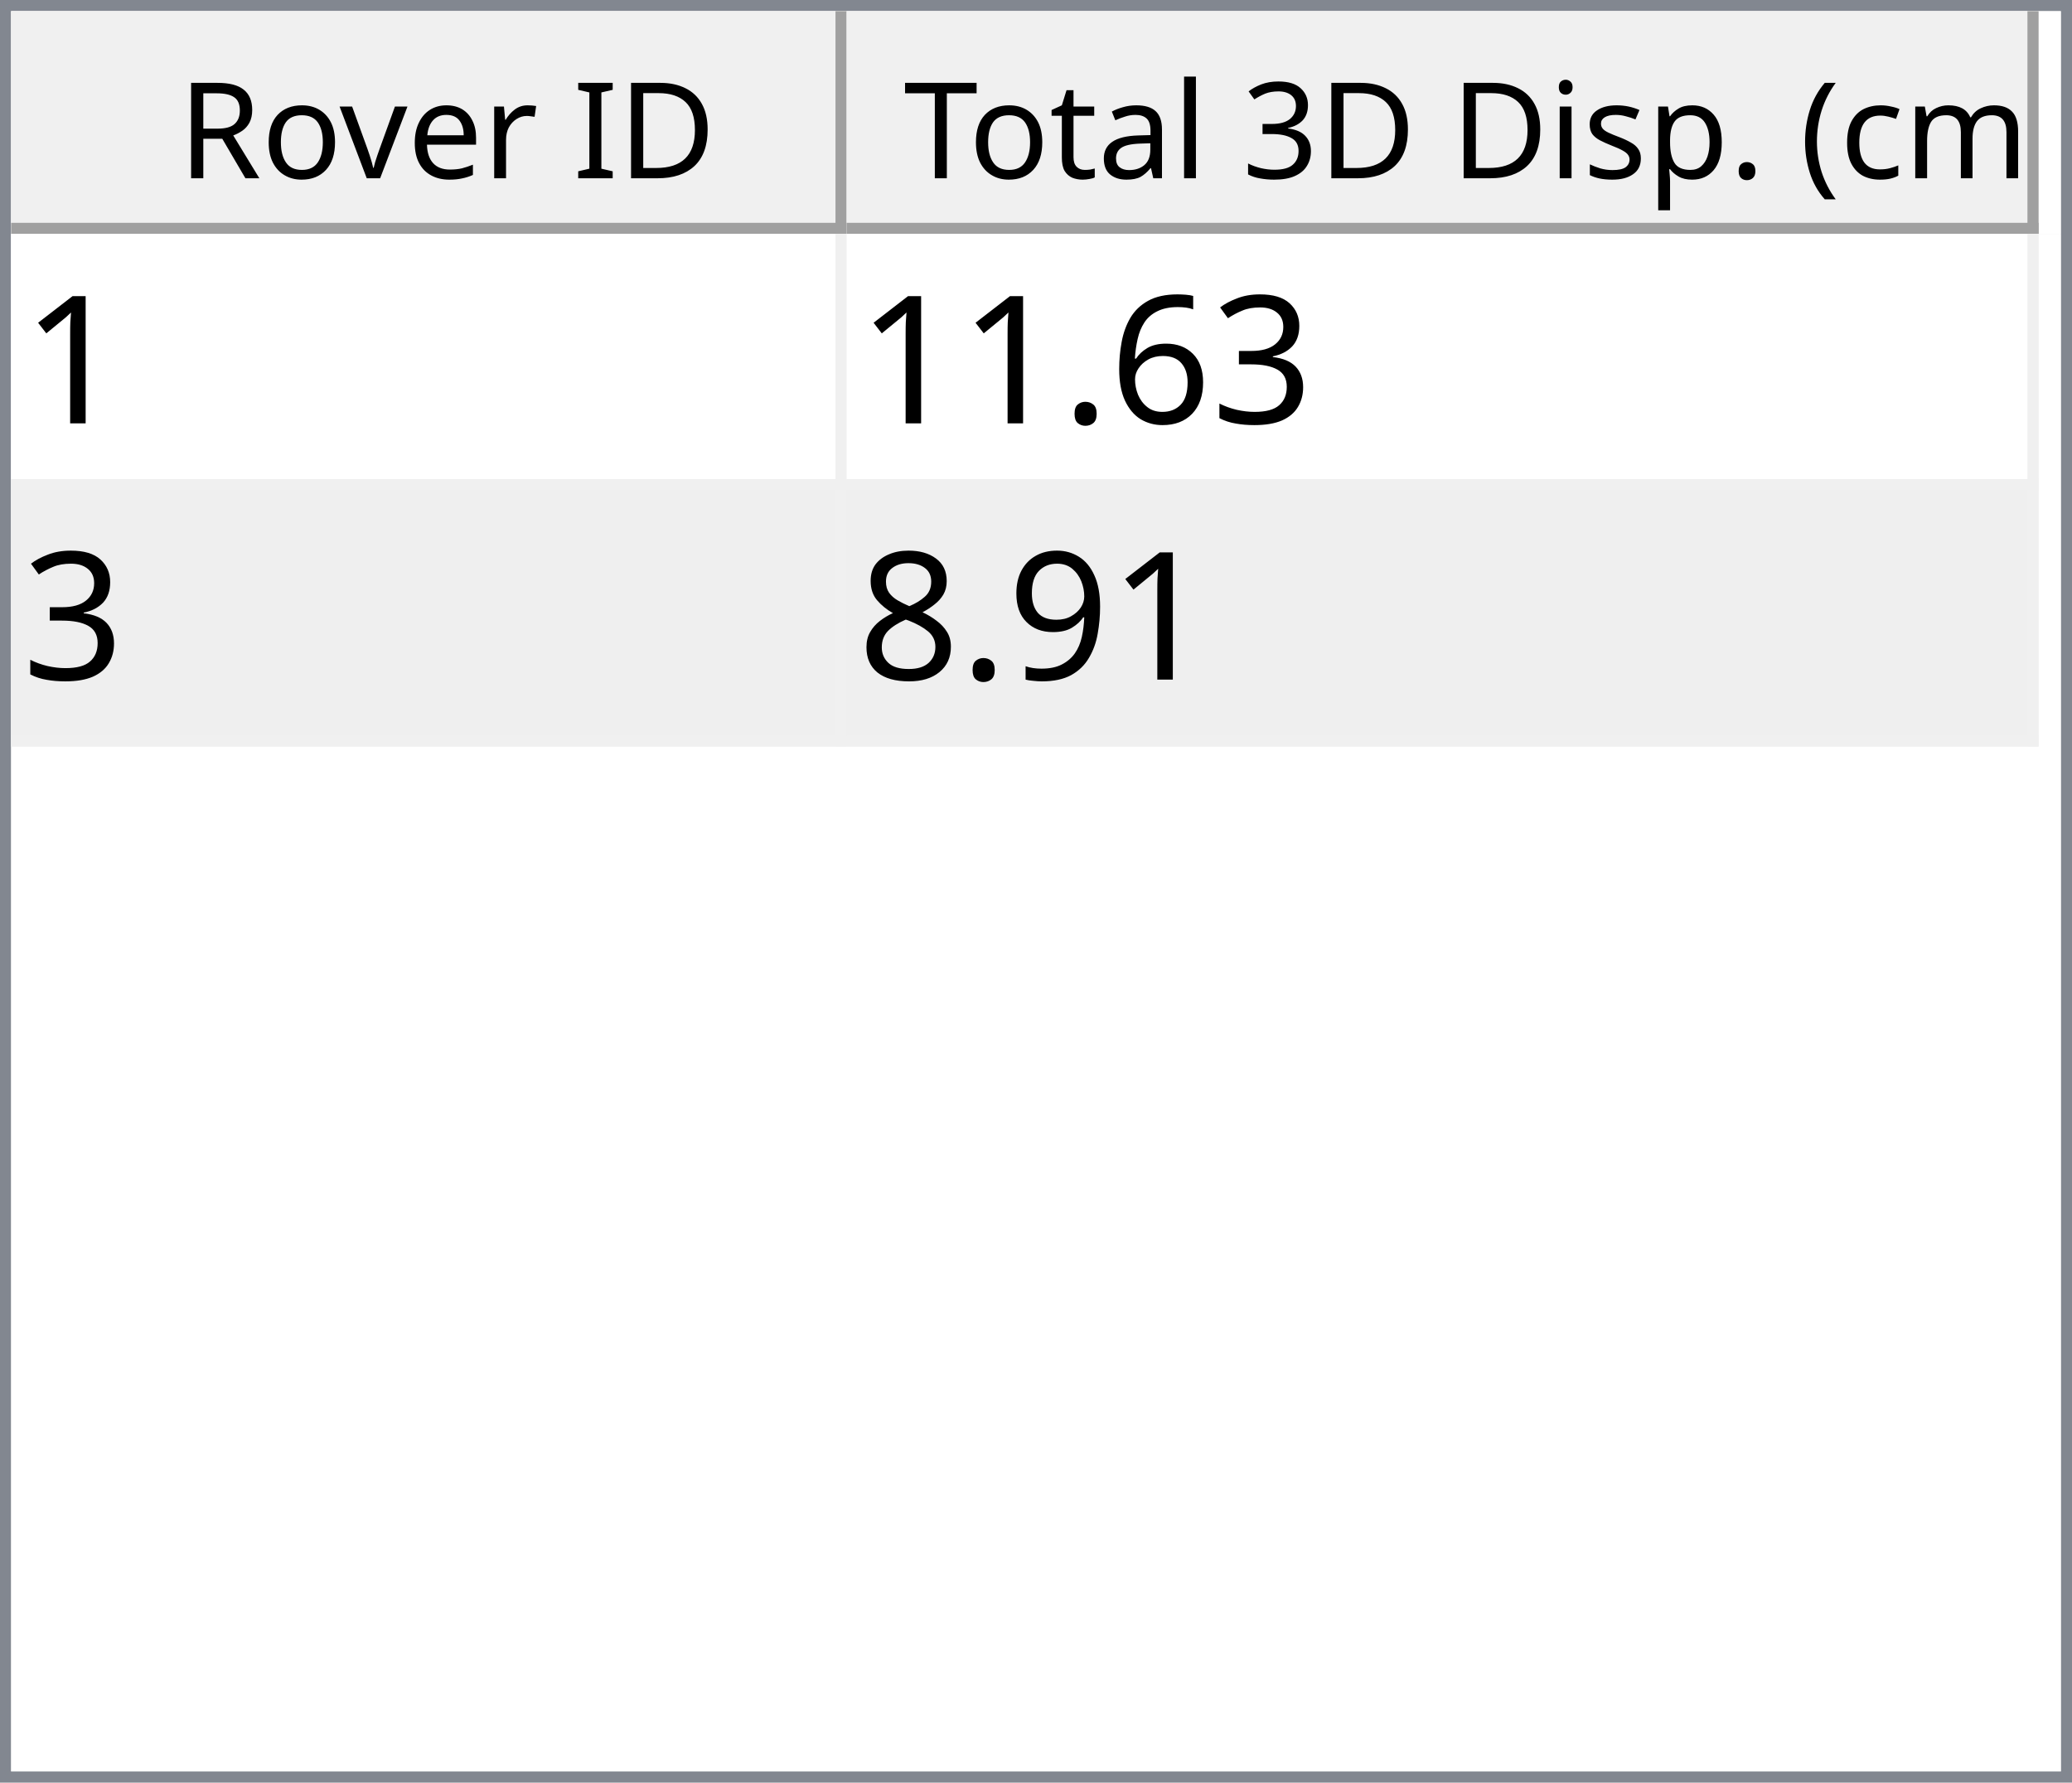
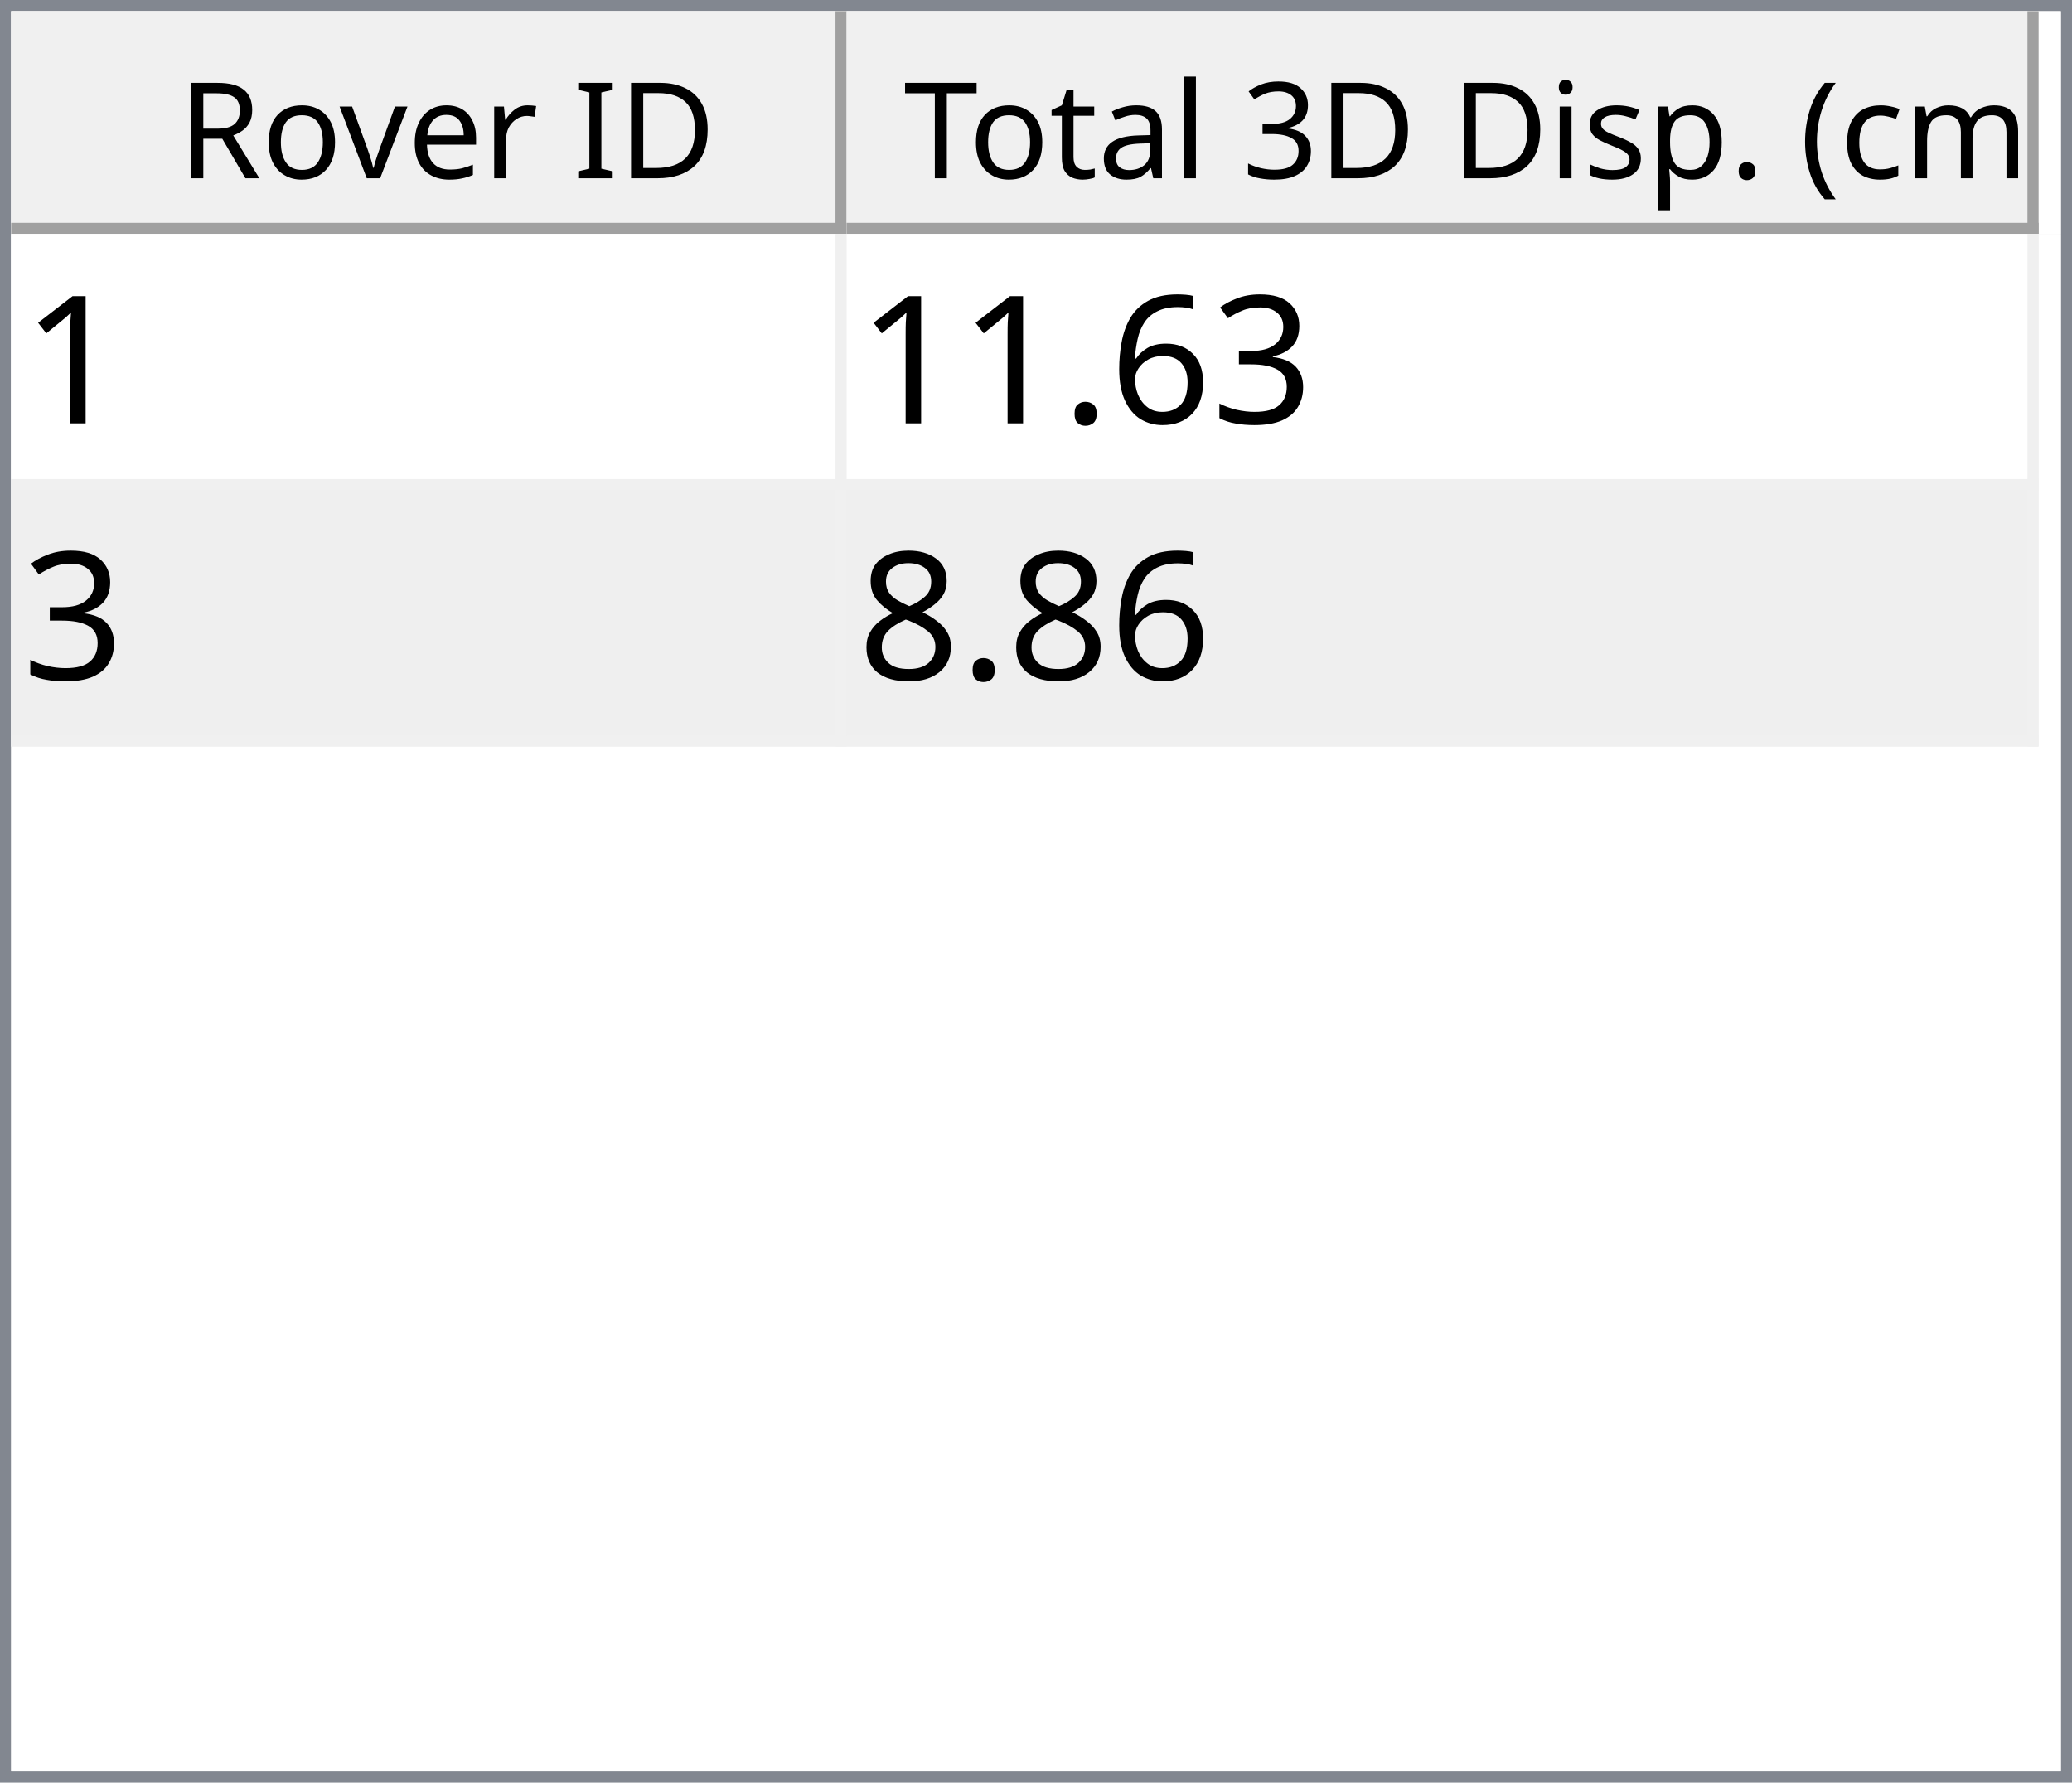
<svg xmlns="http://www.w3.org/2000/svg" style="fill-opacity:1; color-rendering:auto; color-interpolation:auto; text-rendering:auto; stroke:black; stroke-linecap:square; stroke-miterlimit:10; shape-rendering:auto; stroke-opacity:1; fill:black; stroke-dasharray:none; font-weight:normal; stroke-width:1; font-family:'Dialog'; font-style:normal; stroke-linejoin:miter; font-size:12px; stroke-dashoffset:0; image-rendering:auto;" width="186" height="160">
  <defs id="genericDefs" />
  <g>
    <defs id="defs1">
      <clipPath clipPathUnits="userSpaceOnUse" id="clipPath1">
        <path d="M0 0 L186 0 L186 160 L0 160 L0 0 Z" />
      </clipPath>
      <clipPath clipPathUnits="userSpaceOnUse" id="clipPath2">
        <path d="M0 0 L0 160 L186 160 L186 0 Z" />
      </clipPath>
      <clipPath clipPathUnits="userSpaceOnUse" id="clipPath3">
        <path d="M0 0 L0 20 L184 20 L184 0 Z" />
      </clipPath>
      <clipPath clipPathUnits="userSpaceOnUse" id="clipPath4">
        <path d="M0 0 L0 20 L75 20 L75 0 Z" />
      </clipPath>
      <clipPath clipPathUnits="userSpaceOnUse" id="clipPath5">
        <path d="M1 1 L1 19 L74 19 L74 1 Z" />
      </clipPath>
      <clipPath clipPathUnits="userSpaceOnUse" id="clipPath6">
        <path d="M0 0 L0 18 L73 18 L73 0 Z" />
      </clipPath>
      <clipPath clipPathUnits="userSpaceOnUse" id="clipPath7">
        <path d="M-0.5 -0.5 L-0.5 19.5 L74.5 19.5 L74.5 -0.5 Z" />
      </clipPath>
      <clipPath clipPathUnits="userSpaceOnUse" id="clipPath8">
        <path d="M0 0 L0 20 L107 20 L107 0 Z" />
      </clipPath>
      <clipPath clipPathUnits="userSpaceOnUse" id="clipPath9">
        <path d="M1 1 L1 19 L106 19 L106 1 Z" />
      </clipPath>
      <clipPath clipPathUnits="userSpaceOnUse" id="clipPath10">
        <path d="M0 0 L0 18 L105 18 L105 0 Z" />
      </clipPath>
      <clipPath clipPathUnits="userSpaceOnUse" id="clipPath11">
        <path d="M-0.5 -0.5 L-0.5 19.5 L106.5 19.5 L106.5 -0.5 Z" />
      </clipPath>
      <clipPath clipPathUnits="userSpaceOnUse" id="clipPath12">
        <path d="M0 0 L0 138 L184 138 L184 0 Z" />
      </clipPath>
      <clipPath clipPathUnits="userSpaceOnUse" id="clipPath13">
        <path d="M0 0 L0 46 L182 46 L182 0 Z" />
      </clipPath>
      <clipPath clipPathUnits="userSpaceOnUse" id="clipPath14">
        <path d="M-0.5 -0.5 L-0.5 45.5 L181.5 45.5 L181.5 -0.5 Z" />
      </clipPath>
      <clipPath clipPathUnits="userSpaceOnUse" id="clipPath15">
        <path d="M0 0 L0 22 L74 22 L74 0 Z" />
      </clipPath>
      <clipPath clipPathUnits="userSpaceOnUse" id="clipPath16">
        <path d="M0 0 L0 22 L106 22 L106 0 Z" />
      </clipPath>
      <font horiz-adv-x="64.551" id="font1">
        <font-face ascent="107.91" descent="25.098" units-per-em="100" style="font-style:normal; font-family:Segoe UI; font-weight:normal;" />
        <missing-glyph horiz-adv-x="64.551" d="M8.109 0 L8.109 68.266 L56.453 68.266 L56.453 0 L8.109 0 ZM15.328 7.234 L49.219 7.234 L49.219 61.031 L15.328 61.031 L15.328 7.234 Z" />
        <glyph unicode="D" horiz-adv-x="70.117" d="M9.188 0 L9.188 70.016 L28.516 70.016 Q65.531 70.016 65.531 35.891 Q65.531 19.672 55.25 9.836 Q44.969 0 27.734 0 L9.188 0 ZM17.391 62.594 L17.391 7.422 L27.828 7.422 Q41.609 7.422 49.273 14.797 Q56.938 22.172 56.938 35.688 Q56.938 62.594 28.328 62.594 L17.391 62.594 Z" />
        <glyph unicode="I" horiz-adv-x="26.611" d="M17.391 0 L9.188 0 L9.188 70.016 L17.391 70.016 L17.391 0 Z" />
        <glyph unicode=" " horiz-adv-x="27.393" d="" />
        <glyph unicode="r" horiz-adv-x="34.766" d="M34.188 41.891 Q32.078 43.5 28.125 43.5 Q23 43.5 19.555 38.672 Q16.109 33.844 16.109 25.484 L16.109 0 L8.109 0 L8.109 50 L16.109 50 L16.109 39.703 L16.312 39.703 Q18.016 44.969 21.531 47.922 Q25.047 50.875 29.391 50.875 Q32.516 50.875 34.188 50.203 L34.188 41.891 Z" />
        <glyph unicode="e" horiz-adv-x="52.295" d="M48.297 23 L12.984 23 Q13.188 14.656 17.484 10.109 Q21.781 5.562 29.297 5.562 Q37.75 5.562 44.828 11.141 L44.828 3.609 Q38.234 -1.172 27.391 -1.172 Q16.797 -1.172 10.742 5.641 Q4.688 12.453 4.688 24.812 Q4.688 36.469 11.305 43.82 Q17.922 51.172 27.734 51.172 Q37.547 51.172 42.922 44.828 Q48.297 38.484 48.297 27.203 L48.297 23 ZM40.094 29.781 Q40.047 36.719 36.75 40.578 Q33.453 44.438 27.594 44.438 Q21.922 44.438 17.969 40.383 Q14.016 36.328 13.094 29.781 L40.094 29.781 Z" />
        <glyph unicode="v" horiz-adv-x="47.9" d="M47.406 50 L27.484 0 L19.625 0 L0.688 50 L9.469 50 L22.172 13.672 Q23.578 9.672 23.922 6.688 L24.125 6.688 Q24.609 10.453 25.688 13.484 L38.969 50 L47.406 50 Z" />
        <glyph unicode="o" horiz-adv-x="58.594" d="M29 -1.172 Q17.922 -1.172 11.305 5.836 Q4.688 12.844 4.688 24.422 Q4.688 37.016 11.57 44.094 Q18.453 51.172 30.172 51.172 Q41.359 51.172 47.633 44.289 Q53.906 37.406 53.906 25.203 Q53.906 13.234 47.141 6.031 Q40.375 -1.172 29 -1.172 ZM29.594 44.438 Q21.875 44.438 17.383 39.188 Q12.891 33.938 12.891 24.703 Q12.891 15.828 17.43 10.695 Q21.969 5.562 29.594 5.562 Q37.359 5.562 41.531 10.594 Q45.703 15.625 45.703 24.906 Q45.703 34.281 41.531 39.359 Q37.359 44.438 29.594 44.438 Z" />
        <glyph unicode="R" horiz-adv-x="59.814" d="M59.375 0 L49.609 0 L37.891 19.625 Q36.281 22.359 34.766 24.289 Q33.25 26.219 31.664 27.438 Q30.078 28.656 28.25 29.219 Q26.422 29.781 24.125 29.781 L17.391 29.781 L17.391 0 L9.188 0 L9.188 70.016 L30.078 70.016 Q34.672 70.016 38.555 68.867 Q42.438 67.719 45.289 65.375 Q48.141 63.031 49.758 59.547 Q51.375 56.062 51.375 51.375 Q51.375 47.703 50.273 44.656 Q49.172 41.609 47.148 39.211 Q45.125 36.812 42.266 35.133 Q39.406 33.453 35.844 32.516 L35.844 32.328 Q37.594 31.547 38.891 30.547 Q40.188 29.547 41.359 28.18 Q42.531 26.812 43.68 25.078 Q44.828 23.344 46.234 21.047 L59.375 0 ZM17.391 62.594 L17.391 37.203 L28.516 37.203 Q31.594 37.203 34.203 38.133 Q36.812 39.062 38.719 40.797 Q40.625 42.531 41.703 45.047 Q42.781 47.562 42.781 50.688 Q42.781 56.297 39.141 59.445 Q35.5 62.594 28.609 62.594 L17.391 62.594 Z" />
        <glyph unicode=")" horiz-adv-x="30.176" d="M8.297 -15.922 L1.172 -15.922 Q16.406 2.344 16.406 26.812 Q16.406 51.469 1.078 70.016 L8.297 70.016 Q23.531 52.156 23.531 26.703 Q23.531 1.375 8.297 -15.922 Z" />
        <glyph unicode="m" horiz-adv-x="86.133" d="M79.109 0 L71.094 0 L71.094 28.719 Q71.094 37.016 68.531 40.727 Q65.969 44.438 59.906 44.438 Q54.781 44.438 51.195 39.75 Q47.609 35.062 47.609 28.516 L47.609 0 L39.594 0 L39.594 29.688 Q39.594 44.438 28.219 44.438 Q22.953 44.438 19.531 40.016 Q16.109 35.594 16.109 28.516 L16.109 0 L8.109 0 L8.109 50 L16.109 50 L16.109 42.094 L16.312 42.094 Q21.625 51.172 31.844 51.172 Q36.969 51.172 40.773 48.312 Q44.578 45.453 46 40.828 Q51.562 51.172 62.594 51.172 Q79.109 51.172 79.109 30.812 L79.109 0 Z" />
        <glyph unicode="c" horiz-adv-x="46.191" d="M42.188 2.297 Q36.422 -1.172 28.516 -1.172 Q17.828 -1.172 11.258 5.789 Q4.688 12.75 4.688 23.828 Q4.688 36.188 11.766 43.68 Q18.844 51.172 30.672 51.172 Q37.25 51.172 42.281 48.734 L42.281 40.531 Q36.719 44.438 30.375 44.438 Q22.703 44.438 17.797 38.945 Q12.891 33.453 12.891 24.516 Q12.891 15.719 17.508 10.641 Q22.125 5.562 29.891 5.562 Q36.422 5.562 42.188 9.906 L42.188 2.297 Z" />
        <glyph unicode="(" horiz-adv-x="30.176" d="M29.109 -15.922 L21.969 -15.922 Q6.844 1.375 6.844 26.703 Q6.844 52.156 21.969 70.016 L29.203 70.016 Q13.875 51.469 13.875 26.812 Q13.875 2.344 29.109 -15.922 Z" />
        <glyph unicode="." horiz-adv-x="21.68" d="M10.891 -1.078 Q8.641 -1.078 7.055 0.539 Q5.469 2.156 5.469 4.391 Q5.469 6.641 7.055 8.273 Q8.641 9.906 10.891 9.906 Q13.188 9.906 14.797 8.273 Q16.406 6.641 16.406 4.391 Q16.406 2.156 14.797 0.539 Q13.188 -1.078 10.891 -1.078 Z" />
        <glyph unicode="p" horiz-adv-x="58.789" d="M16.312 7.234 L16.109 7.234 L16.109 -23 L8.109 -23 L8.109 50 L16.109 50 L16.109 41.219 L16.312 41.219 Q22.219 51.172 33.594 51.172 Q43.266 51.172 48.688 44.461 Q54.109 37.75 54.109 26.469 Q54.109 13.922 48 6.375 Q41.891 -1.172 31.297 -1.172 Q21.578 -1.172 16.312 7.234 ZM16.109 27.391 L16.109 20.406 Q16.109 14.203 20.141 9.883 Q24.172 5.562 30.375 5.562 Q37.641 5.562 41.773 11.133 Q45.906 16.703 45.906 26.609 Q45.906 34.969 42.047 39.703 Q38.188 44.438 31.594 44.438 Q24.609 44.438 20.359 39.578 Q16.109 34.719 16.109 27.391 Z" />
        <glyph unicode="s" horiz-adv-x="42.432" d="M5.078 1.812 L5.078 10.406 Q11.625 5.562 19.484 5.562 Q30.031 5.562 30.031 12.594 Q30.031 14.594 29.125 15.992 Q28.219 17.391 26.68 18.461 Q25.141 19.531 23.07 20.383 Q21 21.234 18.609 22.172 Q15.281 23.484 12.766 24.828 Q10.25 26.172 8.57 27.859 Q6.891 29.547 6.031 31.695 Q5.172 33.844 5.172 36.719 Q5.172 40.234 6.789 42.945 Q8.406 45.656 11.086 47.484 Q13.766 49.312 17.211 50.242 Q20.656 51.172 24.312 51.172 Q30.812 51.172 35.938 48.922 L35.938 40.828 Q30.422 44.438 23.25 44.438 Q21 44.438 19.195 43.922 Q17.391 43.406 16.094 42.477 Q14.797 41.547 14.086 40.258 Q13.375 38.969 13.375 37.406 Q13.375 35.453 14.086 34.133 Q14.797 32.812 16.164 31.789 Q17.531 30.766 19.484 29.938 Q21.438 29.109 23.922 28.125 Q27.25 26.859 29.883 25.516 Q32.516 24.172 34.375 22.484 Q36.234 20.797 37.234 18.602 Q38.234 16.406 38.234 13.375 Q38.234 9.672 36.602 6.938 Q34.969 4.203 32.234 2.398 Q29.5 0.594 25.93 -0.289 Q22.359 -1.172 18.453 -1.172 Q10.75 -1.172 5.078 1.812 Z" />
        <glyph unicode="i" horiz-adv-x="24.219" d="M12.203 62.703 Q10.062 62.703 8.547 64.164 Q7.031 65.625 7.031 67.875 Q7.031 70.125 8.547 71.609 Q10.062 73.094 12.203 73.094 Q14.406 73.094 15.945 71.609 Q17.484 70.125 17.484 67.875 Q17.484 65.719 15.945 64.211 Q14.406 62.703 12.203 62.703 ZM16.109 0 L8.109 0 L8.109 50 L16.109 50 L16.109 0 Z" />
        <glyph unicode="3" horiz-adv-x="53.906" d="M46.531 19.828 Q46.531 15.094 44.75 11.211 Q42.969 7.328 39.719 4.57 Q36.469 1.812 31.93 0.297 Q27.391 -1.219 21.922 -1.219 Q11.922 -1.219 6 2.594 L6 11.188 Q13.094 5.609 22.219 5.609 Q25.875 5.609 28.828 6.539 Q31.781 7.469 33.906 9.227 Q36.031 10.984 37.18 13.477 Q38.328 15.969 38.328 19.094 Q38.328 32.812 18.797 32.812 L12.984 32.812 L12.984 39.594 L18.5 39.594 Q35.797 39.594 35.797 52.484 Q35.797 64.406 22.609 64.406 Q15.188 64.406 8.688 59.422 L8.688 67.188 Q15.375 71.188 24.609 71.188 Q29 71.188 32.57 69.969 Q36.141 68.75 38.68 66.555 Q41.219 64.359 42.609 61.281 Q44 58.203 44 54.5 Q44 40.672 30.031 36.719 L30.031 36.531 Q33.594 36.141 36.625 34.797 Q39.656 33.453 41.852 31.305 Q44.047 29.156 45.289 26.25 Q46.531 23.344 46.531 19.828 Z" />
        <glyph unicode="l" horiz-adv-x="24.219" d="M16.109 0 L8.109 0 L8.109 74.031 L16.109 74.031 L16.109 0 Z" />
        <glyph unicode="a" horiz-adv-x="50.879" d="M43.891 0 L35.891 0 L35.891 7.812 L35.688 7.812 Q30.469 -1.172 20.312 -1.172 Q12.844 -1.172 8.617 2.781 Q4.391 6.734 4.391 13.281 Q4.391 27.297 20.906 29.594 L35.891 31.688 Q35.891 44.438 25.594 44.438 Q16.547 44.438 9.281 38.281 L9.281 46.484 Q16.656 51.172 26.266 51.172 Q43.891 51.172 43.891 32.516 L43.891 0 ZM35.891 25.297 L23.828 23.641 Q18.266 22.859 15.43 20.875 Q12.594 18.891 12.594 13.875 Q12.594 10.203 15.211 7.883 Q17.828 5.562 22.172 5.562 Q28.125 5.562 32.008 9.742 Q35.891 13.922 35.891 20.312 L35.891 25.297 Z" />
        <glyph unicode="t" horiz-adv-x="33.887" d="M31.297 0.484 Q28.469 -1.078 23.828 -1.078 Q10.688 -1.078 10.688 13.578 L10.688 43.172 L2.094 43.172 L2.094 50 L10.688 50 L10.688 62.203 L18.703 64.797 L18.703 50 L31.297 50 L31.297 43.172 L18.703 43.172 L18.703 14.984 Q18.703 9.969 20.414 7.82 Q22.125 5.672 26.078 5.672 Q29.109 5.672 31.297 7.328 L31.297 0.484 Z" />
        <glyph unicode="T" horiz-adv-x="52.393" d="M50.594 62.594 L30.375 62.594 L30.375 0 L22.172 0 L22.172 62.594 L2 62.594 L2 70.016 L50.594 70.016 L50.594 62.594 Z" />
      </font>
      <font horiz-adv-x="75.0" id="font2">
        <font-face ascent="100.537" descent="21.973" units-per-em="100" style="font-style:normal; font-family:sans-serif; font-weight:normal;" />
        <missing-glyph horiz-adv-x="75.0" d="M12.5 0 L12.5 62.5 L62.5 62.5 L62.5 0 L12.5 0 ZM14.062 1.562 L60.938 1.562 L60.938 60.938 L14.062 60.938 L14.062 1.562 Z" />
        <glyph unicode="1" horiz-adv-x="55.615" d="M37.25 0 L28.469 0 L28.469 56 Q25.297 52.984 20.141 49.953 Q14.984 46.922 10.891 45.406 L10.891 53.906 Q18.266 57.375 23.781 62.305 Q29.297 67.234 31.594 71.875 L37.25 71.875 L37.25 0 Z" />
        <glyph unicode="3" horiz-adv-x="55.615" d="M4.203 18.891 L12.984 20.062 Q14.5 12.594 18.141 9.297 Q21.781 6 27 6 Q33.203 6 37.477 10.297 Q41.75 14.594 41.75 20.953 Q41.75 27 37.797 30.93 Q33.844 34.859 27.734 34.859 Q25.25 34.859 21.531 33.891 L22.516 41.609 Q23.391 41.5 23.922 41.5 Q29.547 41.5 34.039 44.43 Q38.531 47.359 38.531 53.469 Q38.531 58.297 35.258 61.477 Q31.984 64.656 26.812 64.656 Q21.688 64.656 18.266 61.43 Q14.844 58.203 13.875 51.766 L5.078 53.328 Q6.688 62.156 12.398 67.016 Q18.109 71.875 26.609 71.875 Q32.469 71.875 37.398 69.359 Q42.328 66.844 44.945 62.5 Q47.562 58.156 47.562 53.266 Q47.562 48.641 45.07 44.828 Q42.578 41.016 37.703 38.766 Q44.047 37.312 47.562 32.695 Q51.078 28.078 51.078 21.141 Q51.078 11.766 44.242 5.25 Q37.406 -1.266 26.953 -1.266 Q17.531 -1.266 11.305 4.352 Q5.078 9.969 4.203 18.891 Z" />
        <glyph unicode="6" horiz-adv-x="55.615" d="M49.75 54.047 L41.016 53.375 Q39.844 58.547 37.703 60.891 Q34.125 64.656 28.906 64.656 Q24.703 64.656 21.531 62.312 Q17.391 59.281 14.992 53.469 Q12.594 47.656 12.5 36.922 Q15.672 41.75 20.266 44.094 Q24.859 46.438 29.891 46.438 Q38.672 46.438 44.852 39.969 Q51.031 33.5 51.031 23.25 Q51.031 16.5 48.125 10.719 Q45.219 4.938 40.141 1.859 Q35.062 -1.219 28.609 -1.219 Q17.625 -1.219 10.695 6.859 Q3.766 14.938 3.766 33.5 Q3.766 54.25 11.422 63.672 Q18.109 71.875 29.438 71.875 Q37.891 71.875 43.289 67.141 Q48.688 62.406 49.75 54.047 ZM13.875 23.188 Q13.875 18.656 15.797 14.508 Q17.719 10.359 21.188 8.18 Q24.656 6 28.469 6 Q34.031 6 38.039 10.492 Q42.047 14.984 42.047 22.703 Q42.047 30.125 38.086 34.398 Q34.125 38.672 28.125 38.672 Q22.172 38.672 18.023 34.398 Q13.875 30.125 13.875 23.188 Z" />
        <glyph unicode="." horiz-adv-x="27.783" d="M9.078 0 L9.078 10.016 L19.094 10.016 L19.094 0 L9.078 0 Z" />
-         <glyph unicode="9" horiz-adv-x="55.615" d="M5.469 16.547 L13.922 17.328 Q14.984 11.375 18.016 8.688 Q21.047 6 25.781 6 Q29.828 6 32.883 7.859 Q35.938 9.719 37.891 12.82 Q39.844 15.922 41.164 21.195 Q42.484 26.469 42.484 31.938 Q42.484 32.516 42.438 33.688 Q39.797 29.5 35.234 26.883 Q30.672 24.266 25.344 24.266 Q16.453 24.266 10.305 30.711 Q4.156 37.156 4.156 47.703 Q4.156 58.594 10.578 65.234 Q17 71.875 26.656 71.875 Q33.641 71.875 39.43 68.117 Q45.219 64.359 48.219 57.398 Q51.219 50.438 51.219 37.25 Q51.219 23.531 48.242 15.406 Q45.266 7.281 39.383 3.031 Q33.5 -1.219 25.594 -1.219 Q17.188 -1.219 11.867 3.445 Q6.547 8.109 5.469 16.547 ZM41.453 48.141 Q41.453 55.719 37.43 60.156 Q33.406 64.594 27.734 64.594 Q21.875 64.594 17.531 59.812 Q13.188 55.031 13.188 47.406 Q13.188 40.578 17.312 36.305 Q21.438 32.031 27.484 32.031 Q33.594 32.031 37.523 36.305 Q41.453 40.578 41.453 48.141 Z" />
        <glyph unicode="8" horiz-adv-x="55.615" d="M17.672 38.812 Q12.203 40.828 9.57 44.539 Q6.938 48.25 6.938 53.422 Q6.938 61.234 12.555 66.555 Q18.172 71.875 27.484 71.875 Q36.859 71.875 42.578 66.43 Q48.297 60.984 48.297 53.172 Q48.297 48.188 45.68 44.508 Q43.062 40.828 37.75 38.812 Q44.344 36.672 47.781 31.883 Q51.219 27.094 51.219 20.453 Q51.219 11.281 44.727 5.031 Q38.234 -1.219 27.641 -1.219 Q17.047 -1.219 10.547 5.055 Q4.047 11.328 4.047 20.703 Q4.047 27.688 7.594 32.398 Q11.141 37.109 17.672 38.812 ZM15.922 53.719 Q15.922 48.641 19.195 45.414 Q22.469 42.188 27.688 42.188 Q32.766 42.188 36.016 45.383 Q39.266 48.578 39.266 53.219 Q39.266 58.062 35.914 61.359 Q32.562 64.656 27.594 64.656 Q22.562 64.656 19.242 61.43 Q15.922 58.203 15.922 53.719 ZM13.094 20.656 Q13.094 16.891 14.875 13.375 Q16.656 9.859 20.172 7.93 Q23.688 6 27.734 6 Q34.031 6 38.133 10.055 Q42.234 14.109 42.234 20.359 Q42.234 26.703 38.016 30.859 Q33.797 35.016 27.438 35.016 Q21.234 35.016 17.164 30.914 Q13.094 26.812 13.094 20.656 Z" />
      </font>
    </defs>
    <g style="fill:white; stroke:white;">
      <rect x="0" y="0" width="186" style="clip-path:url(#clipPath1); stroke:none;" height="160" />
    </g>
    <g style="fill:white; text-rendering:optimizeSpeed; color-rendering:optimizeSpeed; image-rendering:optimizeSpeed; shape-rendering:crispEdges; stroke:white; color-interpolation:sRGB;">
      <rect x="0" width="186" height="160" y="0" style="stroke:none;" />
      <path style="stroke:none;" d="M0 160 L186 160 L186 0 L0 0 Z" />
    </g>
    <g style="fill:rgb(240,240,240); font-family:'Segoe UI'; stroke:rgb(240,240,240);">
      <rect x="0" y="0" width="186" style="clip-path:url(#clipPath2); stroke:none;" height="160" />
    </g>
    <g style="fill:rgb(130,135,144); font-family:'Segoe UI'; stroke:rgb(130,135,144);">
      <path d="M0 0 L186 0 L186 160 L0 160 L0 0 ZM1 1 L185 1 L185 159 L1 159 L1 1 Z" style="fill-rule:evenodd; clip-path:url(#clipPath2); stroke:none;" />
    </g>
    <g style="fill:white; font-family:'Segoe UI'; stroke:white;" transform="translate(1,1)">
      <rect x="0" y="0" width="184" style="clip-path:url(#clipPath3); stroke:none;" height="20" />
    </g>
    <g style="fill:rgb(240,240,240); font-family:'Segoe UI'; stroke:rgb(240,240,240);" transform="translate(1,1)">
      <rect x="0" y="0" width="75" style="clip-path:url(#clipPath4); stroke:none;" height="20" />
    </g>
    <g style="font-family:'Segoe UI';" transform="translate(2,2)">
      <text x="14" xml:space="preserve" y="14" style="clip-path:url(#clipPath6); stroke:none;">Rover ID</text>
    </g>
    <g style="fill:rgb(160,160,160); font-family:'Segoe UI'; stroke:rgb(160,160,160); stroke-linejoin:bevel;" transform="translate(1.5,1.5)">
      <line x1="74" x2="74" y1="0" style="fill:none; clip-path:url(#clipPath7);" y2="19" />
    </g>
    <g style="fill:rgb(160,160,160); font-family:'Segoe UI'; stroke:rgb(160,160,160); stroke-linejoin:bevel;" transform="matrix(1,0,0,1,1,1) translate(0.5,0.5)">
      <line x1="0" x2="74" y1="19" style="fill:none; clip-path:url(#clipPath7);" y2="19" />
    </g>
    <g style="fill:rgb(240,240,240); font-family:'Segoe UI'; stroke:rgb(240,240,240);" transform="translate(76,1)">
      <rect x="0" y="0" width="107" style="clip-path:url(#clipPath8); stroke:none;" height="20" />
    </g>
    <g style="font-family:'Segoe UI';" transform="translate(77,2)">
      <text x="1" xml:space="preserve" y="14" style="clip-path:url(#clipPath10); stroke:none;"> Total 3D Disp. (cm)</text>
    </g>
    <g style="fill:rgb(160,160,160); font-family:'Segoe UI'; stroke:rgb(160,160,160); stroke-linejoin:bevel;" transform="translate(76.5,1.5)">
      <line x1="106" x2="106" y1="0" style="fill:none; clip-path:url(#clipPath11);" y2="19" />
    </g>
    <g style="fill:rgb(160,160,160); font-family:'Segoe UI'; stroke:rgb(160,160,160); stroke-linejoin:bevel;" transform="matrix(1,0,0,1,76,1) translate(0.5,0.5)">
      <line x1="0" x2="106" y1="19" style="fill:none; clip-path:url(#clipPath11);" y2="19" />
    </g>
    <g style="fill:white; font-family:'Segoe UI'; stroke:white;" transform="translate(1,21)">
      <rect x="0" y="0" width="184" style="clip-path:url(#clipPath12); stroke:none;" height="138" />
    </g>
    <g style="fill:rgb(240,240,240); font-size:16px; font-family:sans-serif; stroke:rgb(240,240,240);" transform="translate(1,21)">
      <rect x="0" y="0" width="182" style="clip-path:url(#clipPath13); stroke:none;" height="46" />
      <line transform="translate(0.5,0.5)" x1="0" x2="181" y1="22" style="clip-path:url(#clipPath14); fill:none; stroke-linejoin:bevel;" y2="22" />
    </g>
    <g transform="matrix(1,0,0,1,1,21) translate(0.5,0.5)" style="fill:rgb(240,240,240); font-size:16px; font-family:sans-serif; stroke:rgb(240,240,240); stroke-linejoin:bevel;">
      <line x1="0" x2="181" y1="45" style="fill:none; clip-path:url(#clipPath14);" y2="45" />
    </g>
    <g transform="matrix(1,0,0,1,1,21) translate(0.5,0.5)" style="fill:rgb(240,240,240); font-size:16px; font-family:sans-serif; stroke:rgb(240,240,240); stroke-linejoin:bevel;">
      <line x1="74" x2="74" y1="0" style="fill:none; clip-path:url(#clipPath14);" y2="45" />
    </g>
    <g transform="matrix(1,0,0,1,1,21) translate(0.5,0.5)" style="fill:rgb(240,240,240); font-size:16px; font-family:sans-serif; stroke:rgb(240,240,240); stroke-linejoin:bevel;">
      <line x1="181" x2="181" y1="0" style="fill:none; clip-path:url(#clipPath14);" y2="45" />
    </g>
    <g style="fill:white; font-size:16px; font-family:sans-serif; stroke:white;" transform="matrix(1,0,0,1,1,21)">
      <rect x="0" y="0" width="74" style="clip-path:url(#clipPath15); stroke:none;" height="22" />
      <text x="1" y="17" style="fill:black; clip-path:url(#clipPath15); stroke:none;" xml:space="preserve">1</text>
    </g>
    <g style="fill:white; font-size:16px; font-family:sans-serif; stroke:white;" transform="matrix(1,0,0,1,1,21) translate(75,0)">
      <rect x="0" y="0" width="106" style="clip-path:url(#clipPath16); stroke:none;" height="22" />
      <text x="1" y="17" style="fill:black; clip-path:url(#clipPath16); stroke:none;" xml:space="preserve">11.63</text>
    </g>
    <g style="fill:rgb(239,239,239); font-size:16px; font-family:sans-serif; stroke:rgb(239,239,239);" transform="matrix(1,0,0,1,1,21) translate(0,23)">
      <rect x="0" y="0" width="74" style="clip-path:url(#clipPath15); stroke:none;" height="22" />
      <text x="1" y="17" style="fill:black; clip-path:url(#clipPath15); stroke:none;" xml:space="preserve">3</text>
    </g>
    <g style="fill:rgb(239,239,239); font-size:16px; font-family:sans-serif; stroke:rgb(239,239,239);" transform="matrix(1,0,0,1,1,21) translate(75,23)">
      <rect x="0" y="0" width="106" style="clip-path:url(#clipPath16); stroke:none;" height="22" />
-       <text x="1" y="17" style="fill:black; clip-path:url(#clipPath16); stroke:none;" xml:space="preserve">8.91</text>
+       <text x="1" y="17" style="fill:black; clip-path:url(#clipPath16); stroke:none;" xml:space="preserve">8.86</text>
    </g>
  </g>
</svg>
